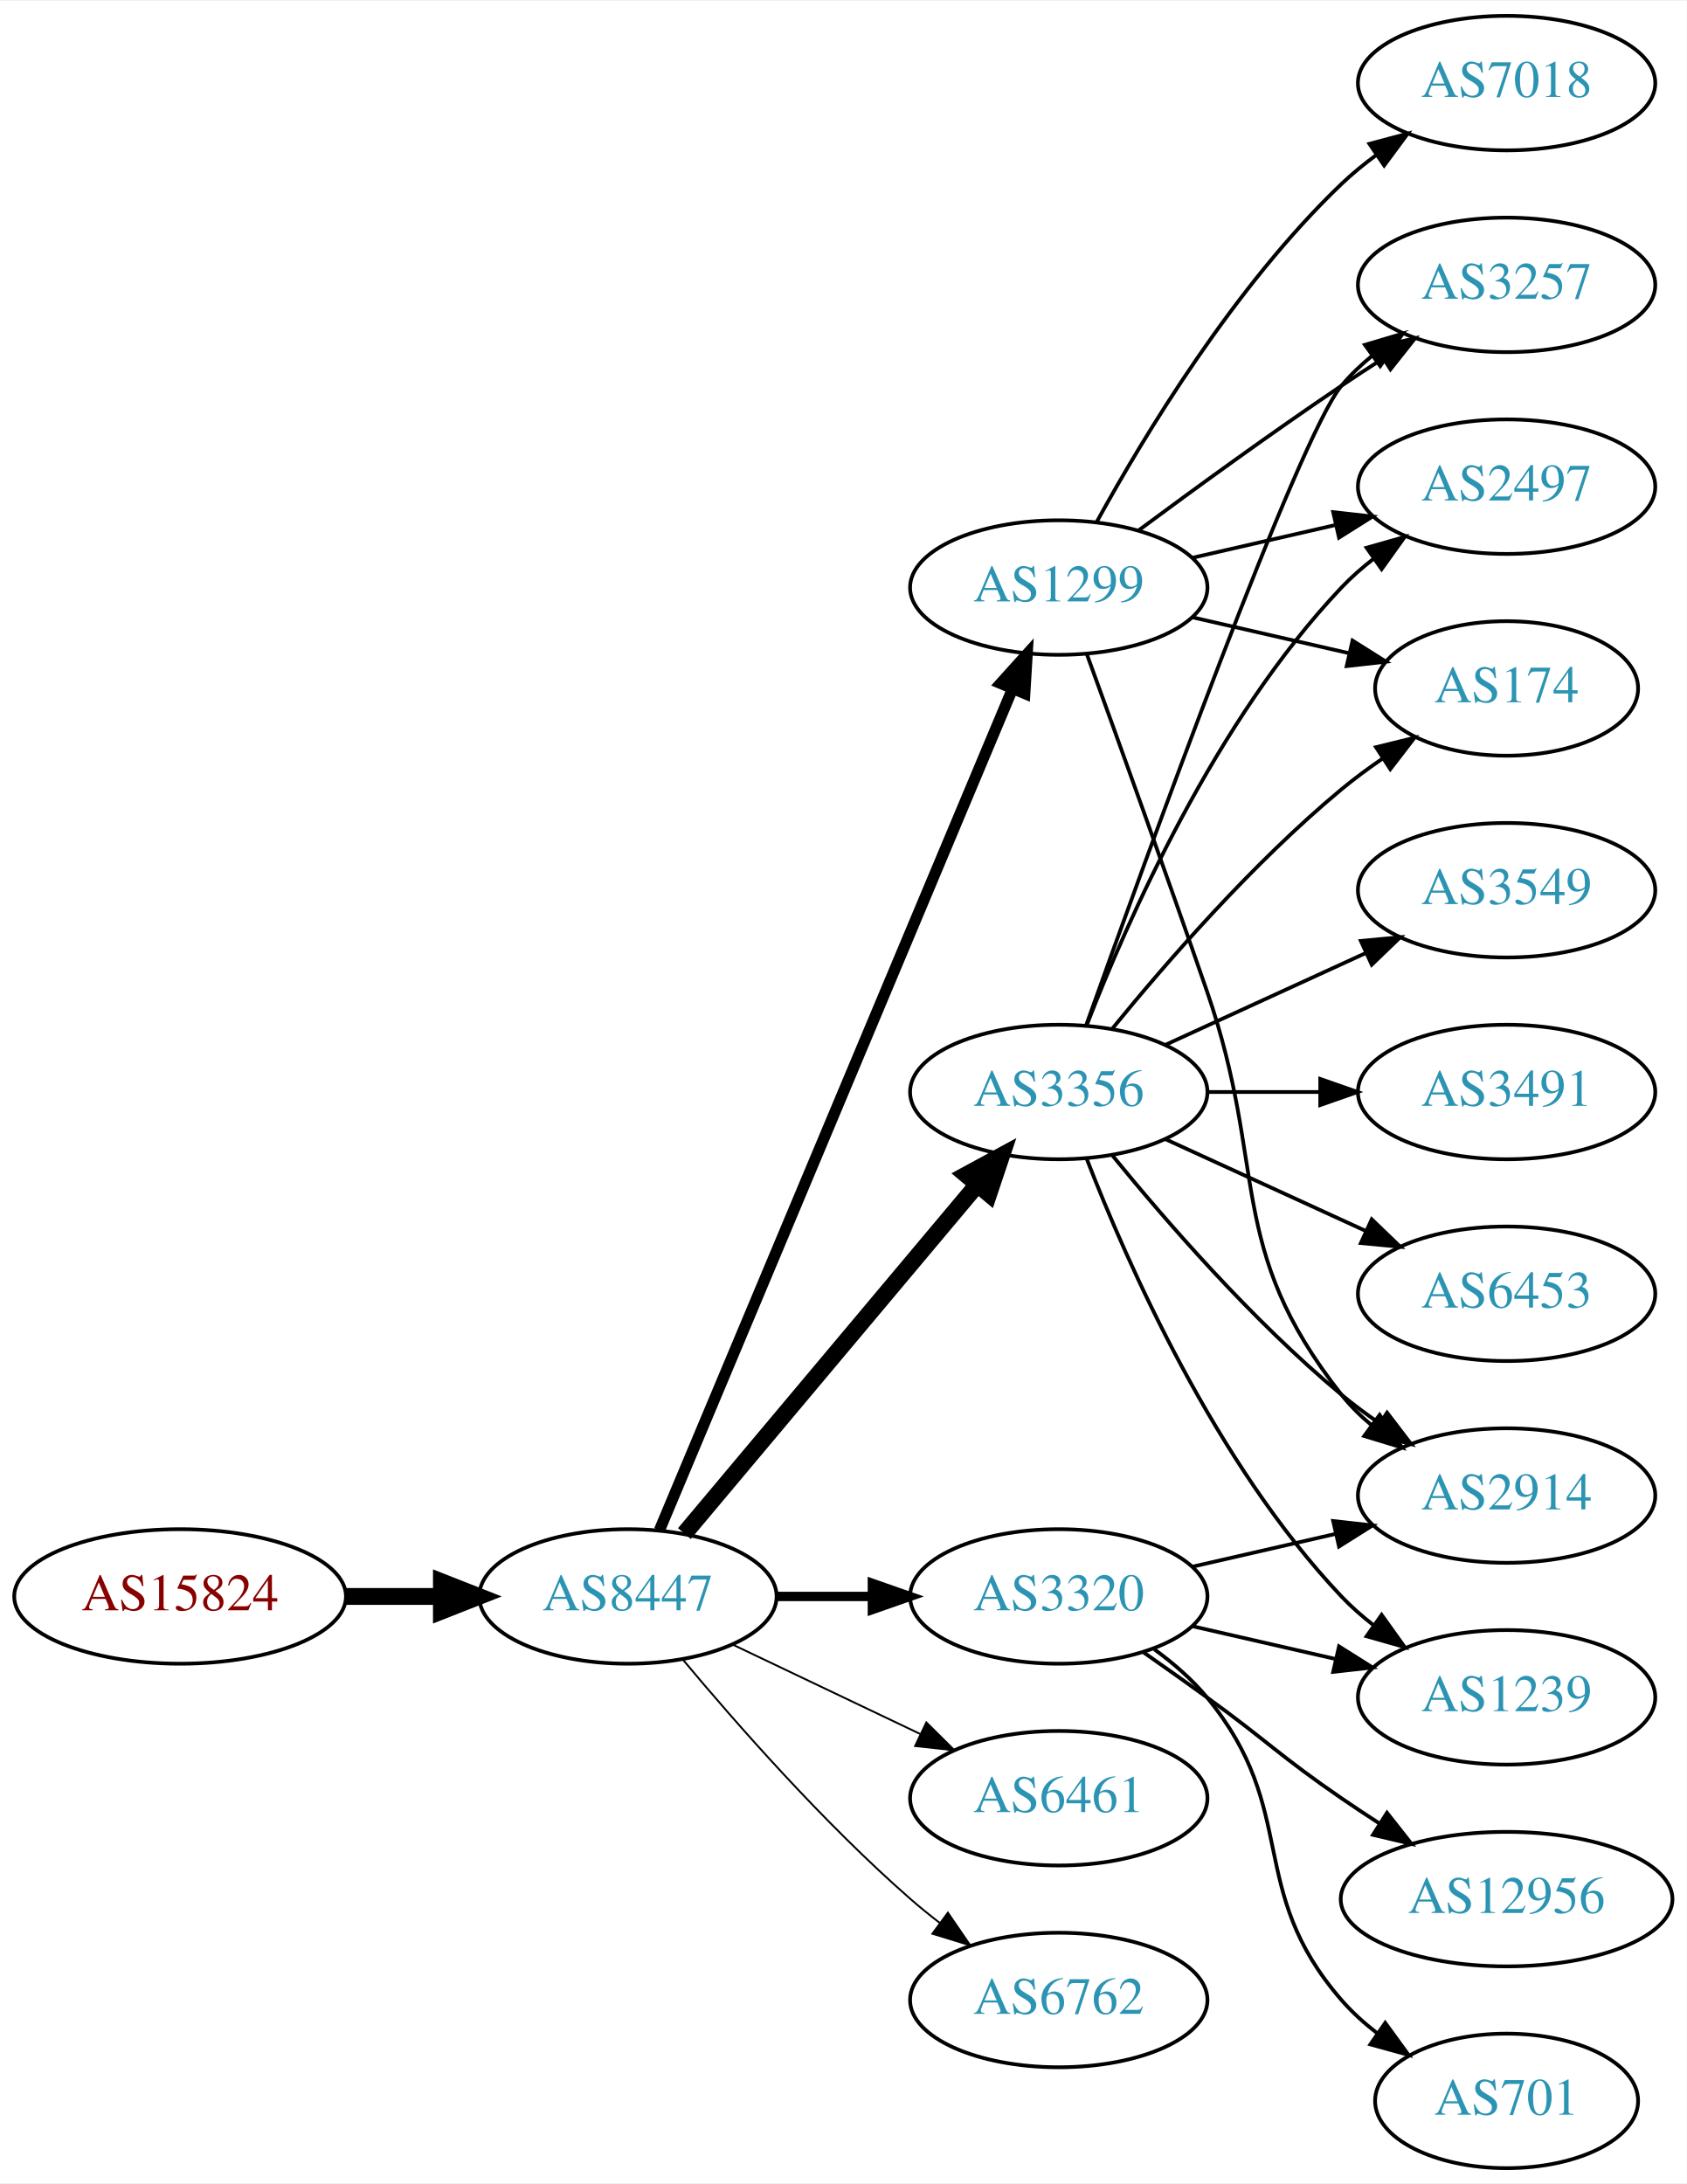
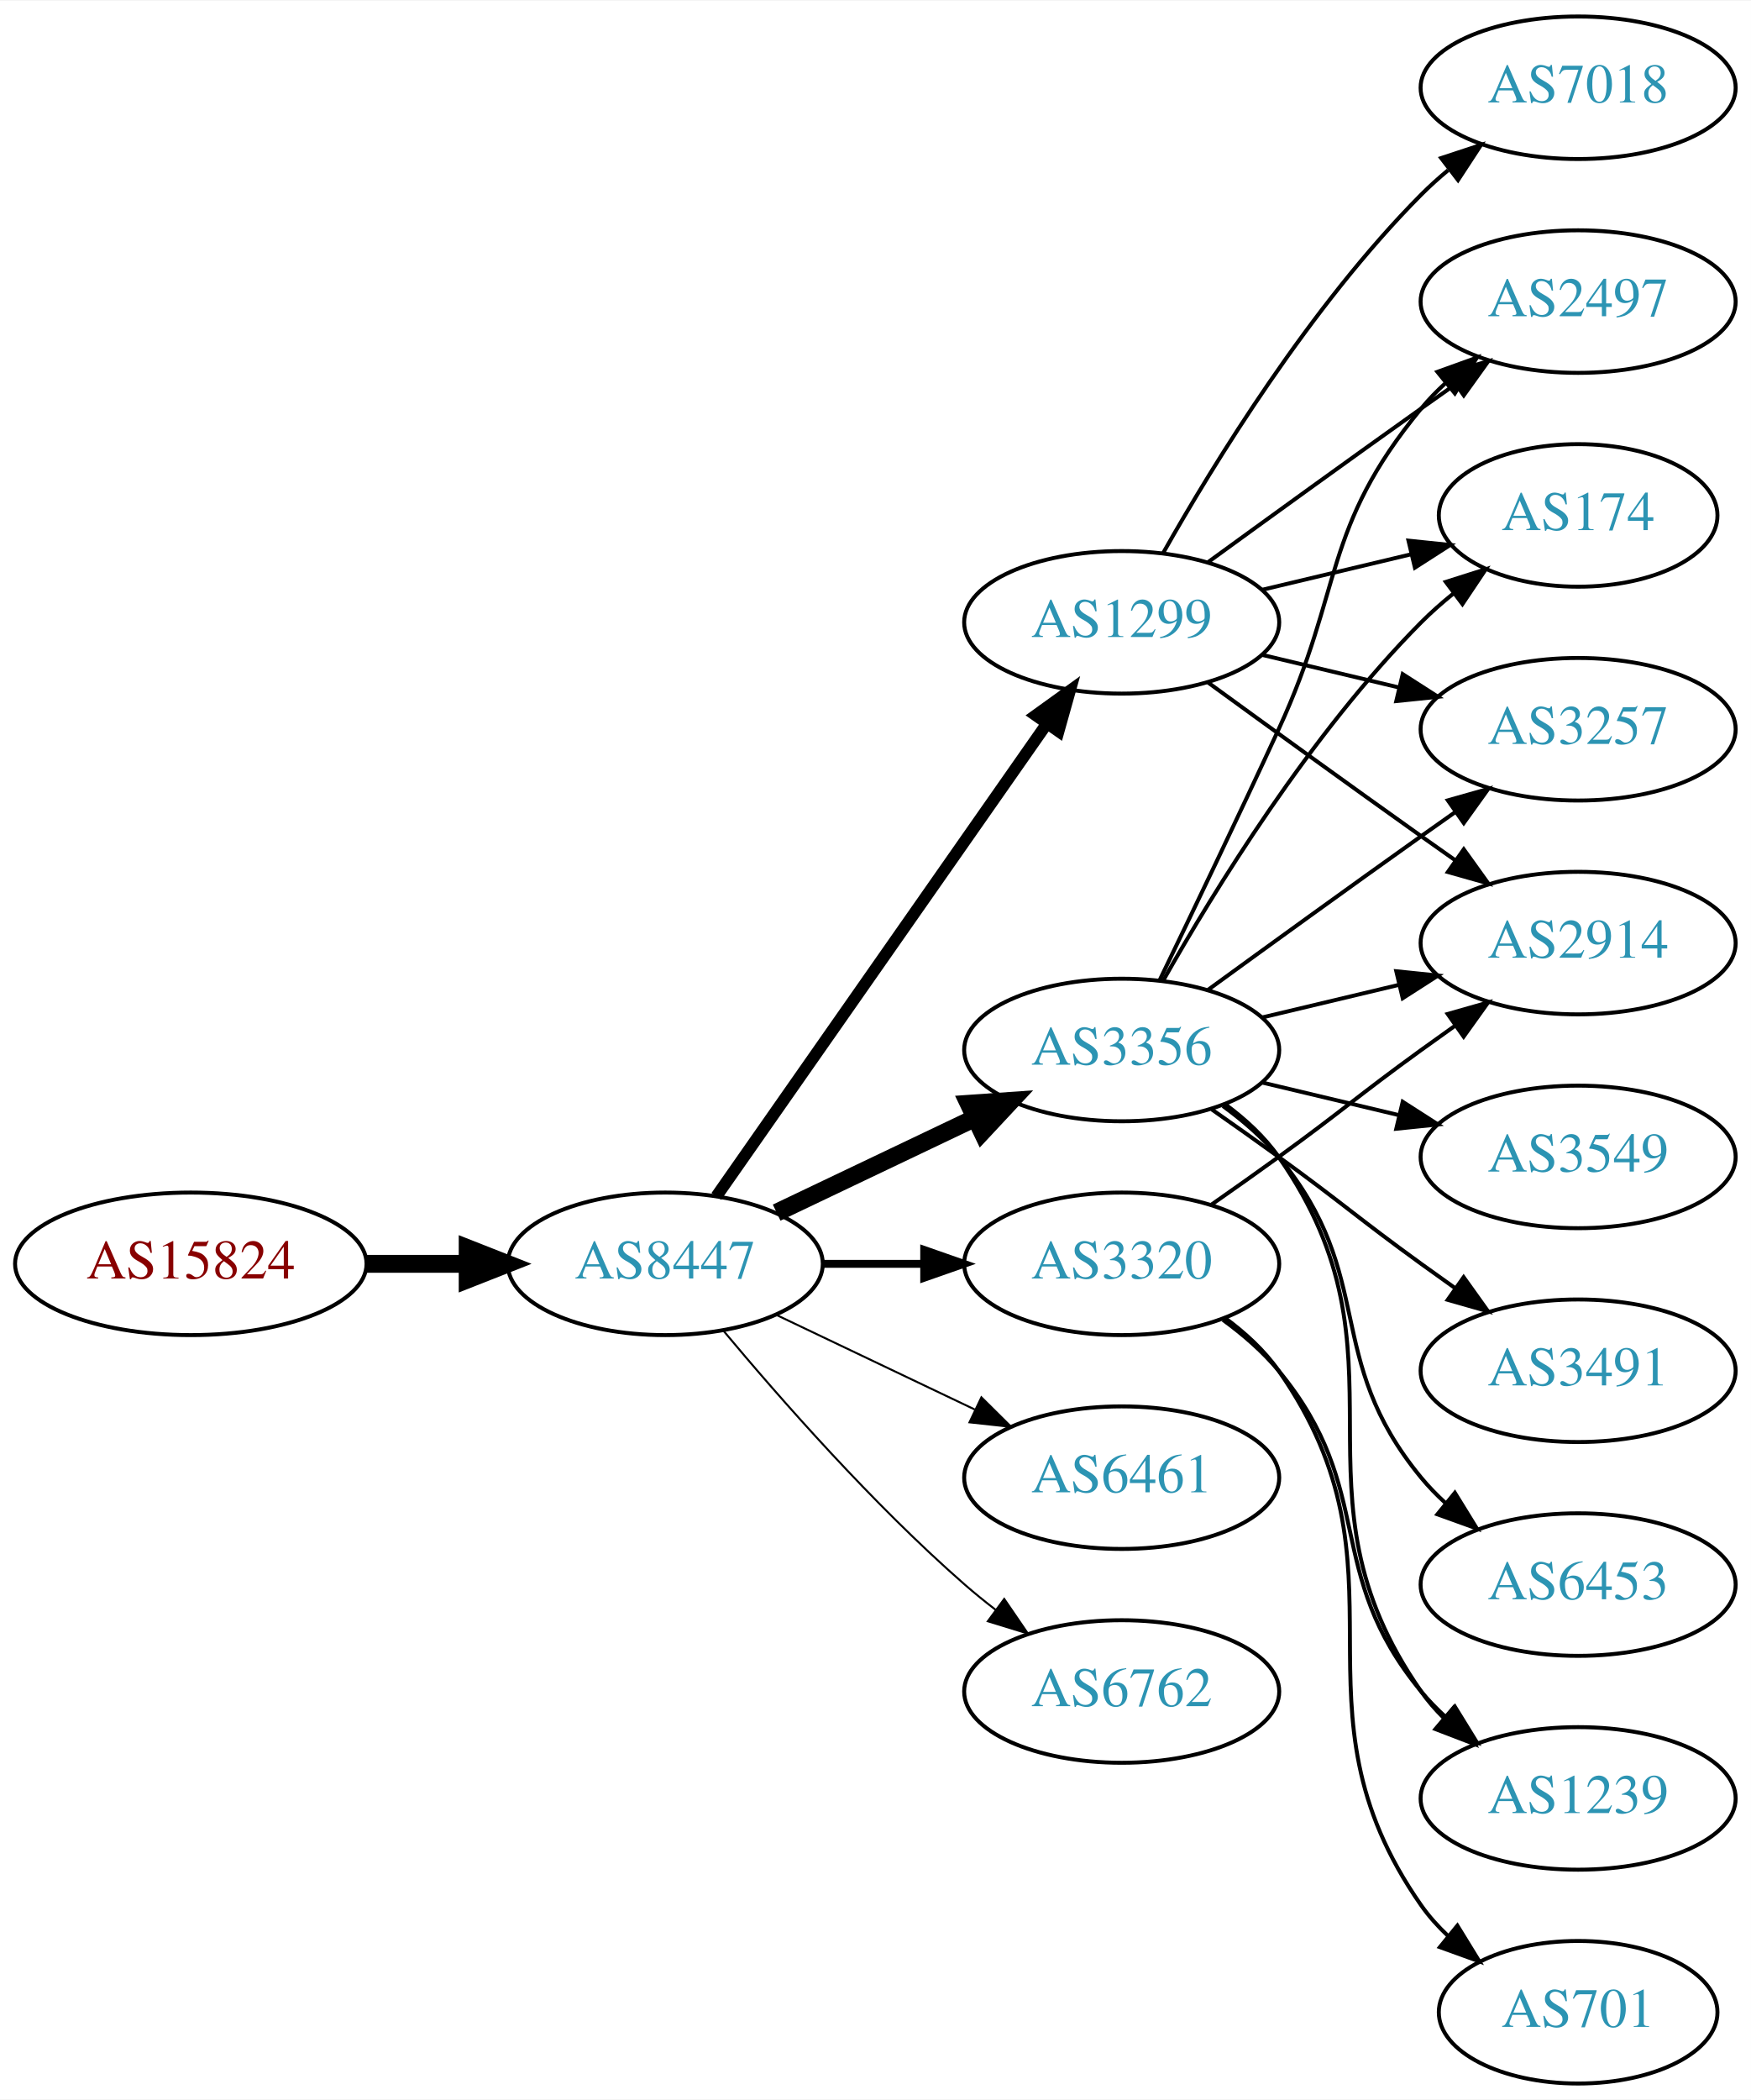
- <svg xmlns="http://www.w3.org/2000/svg" xmlns:xlink="http://www.w3.org/1999/xlink" width="451pt" height="584pt" viewBox="0.00 0.00 451.37 584.00">
-   <g id="graph0" class="graph" transform="scale(1 1) rotate(0) translate(4 580)">
-     <polygon fill="white" stroke="none" points="-4,4 -4,-580 447.37,-580 447.37,4 -4,4" />
+ <svg xmlns="http://www.w3.org/2000/svg" xmlns:xlink="http://www.w3.org/1999/xlink" width="442pt" height="530pt" viewBox="0.00 0.00 442.27 530.00">
+   <g id="graph0" class="graph" transform="scale(1 1) rotate(0) translate(4 526)">
+     <polygon fill="white" stroke="none" points="-4,4 -4,-526 438.271,-526 438.271,4 -4,4" />
    <g id="node1" class="node">
      <g id="a_node1">
        <a xlink:href="/asn/15824" xlink:title="AS15824 ~ A1 Telekom Austria AG [AT]">
-           <ellipse fill="#ffffff" stroke="black" cx="44.196" cy="-153" rx="44.393" ry="18" />
-           <text text-anchor="middle" x="44.196" y="-149.3" font-family="Times,serif" font-size="14.00" fill="#880000">AS15824</text>
+           <ellipse fill="#ffffff" stroke="black" cx="44.196" cy="-207" rx="44.393" ry="18" />
+           <text text-anchor="middle" x="44.196" y="-203.3" font-family="Times,serif" font-size="14.00" fill="#880000">AS15824</text>
        </a>
      </g>
    </g>
    <g id="node2" class="node">
      <g id="a_node2">
        <a xlink:href="/asn/8447" xlink:title="AS8447 ~ A1 Telekom Austria AG [AT]">
-           <ellipse fill="#ffffff" stroke="black" cx="164.039" cy="-153" rx="39.794" ry="18" />
-           <text text-anchor="middle" x="164.039" y="-149.3" font-family="Times,serif" font-size="14.00" fill="#2c94b3">AS8447</text>
+           <ellipse fill="#ffffff" stroke="black" cx="164.039" cy="-207" rx="39.794" ry="18" />
+           <text text-anchor="middle" x="164.039" y="-203.3" font-family="Times,serif" font-size="14.00" fill="#2c94b3">AS8447</text>
        </a>
      </g>
    </g>
    <g id="edge1" class="edge">
-       <path fill="none" stroke="black" stroke-width="4.5" d="M88.407,-153C96.72,-153 105.482,-153 113.965,-153" />
-       <polygon fill="black" stroke="black" stroke-width="4.5" points="114.123,-156.938 124.123,-153 114.123,-149.063 114.123,-156.938" />
+       <path fill="none" stroke="black" stroke-width="4.5" d="M88.407,-207C96.72,-207 105.482,-207 113.965,-207" />
+       <polygon fill="black" stroke="black" stroke-width="4.5" points="114.123,-210.938 124.123,-207 114.123,-203.063 114.123,-210.938" />
    </g>
    <g id="node3" class="node">
      <g id="a_node3">
-         <a xlink:href="/asn/1299" xlink:title="AS1299 ~ Telia Carrier [EU]">
-           <ellipse fill="#ffffff" stroke="black" cx="279.332" cy="-423" rx="39.794" ry="18" />
-           <text text-anchor="middle" x="279.332" y="-419.3" font-family="Times,serif" font-size="14.00" fill="#2c94b3">AS1299</text>
+         <a xlink:href="/asn/3356" xlink:title="AS3356 ~ Level 3 Parent, LLC [US]">
+           <ellipse fill="#ffffff" stroke="black" cx="279.332" cy="-261" rx="39.794" ry="18" />
+           <text text-anchor="middle" x="279.332" y="-257.3" font-family="Times,serif" font-size="14.00" fill="#2c94b3">AS3356</text>
        </a>
      </g>
    </g>
    <g id="edge2" class="edge">
-       <path fill="none" stroke="black" stroke-width="3" d="M172.472,-170.715C191.797,-216.771 243.72,-340.514 266.893,-395.739" />
-       <polygon fill="black" stroke="black" stroke-width="3" points="263.774,-397.352 270.871,-405.219 270.229,-394.644 263.774,-397.352" />
+       <path fill="none" stroke="black" stroke-width="4.5" d="M192.175,-219.934C207.169,-227.081 225.99,-236.052 242.213,-243.785" />
+       <polygon fill="black" stroke="black" stroke-width="4.5" points="240.695,-247.423 251.417,-248.171 244.084,-240.314 240.695,-247.423" />
    </g>
    <g id="node4" class="node">
      <g id="a_node4">
-         <a xlink:href="/asn/3356" xlink:title="AS3356 ~ Level 3 Parent, LLC [US]">
-           <ellipse fill="#ffffff" stroke="black" cx="279.332" cy="-288" rx="39.794" ry="18" />
-           <text text-anchor="middle" x="279.332" y="-284.3" font-family="Times,serif" font-size="14.00" fill="#2c94b3">AS3356</text>
+         <a xlink:href="/asn/1299" xlink:title="AS1299 ~ Telia Carrier [EU]">
+           <ellipse fill="#ffffff" stroke="black" cx="279.332" cy="-369" rx="39.794" ry="18" />
+           <text text-anchor="middle" x="279.332" y="-365.3" font-family="Times,serif" font-size="14.00" fill="#2c94b3">AS1299</text>
        </a>
      </g>
    </g>
    <g id="edge3" class="edge">
-       <path fill="none" stroke="black" stroke-width="4.5" d="M179.158,-169.825C198.833,-193.269 234.637,-235.934 257.415,-263.076" />
-       <polygon fill="black" stroke="black" stroke-width="4.5" points="254.59,-265.834 264.034,-270.963 260.622,-260.772 254.59,-265.834" />
+       <path fill="none" stroke="black" stroke-width="3" d="M176.949,-224.031C196.871,-252.517 237.06,-309.985 260.41,-343.374" />
+       <polygon fill="black" stroke="black" stroke-width="3" points="257.641,-345.521 266.24,-351.71 263.377,-341.509 257.641,-345.521" />
    </g>
    <g id="node5" class="node">
      <g id="a_node5">
        <a xlink:href="/asn/3320" xlink:title="AS3320 ~ DTAG [DE]">
-           <ellipse fill="#ffffff" stroke="black" cx="279.332" cy="-153" rx="39.794" ry="18" />
-           <text text-anchor="middle" x="279.332" y="-149.3" font-family="Times,serif" font-size="14.00" fill="#2c94b3">AS3320</text>
+           <ellipse fill="#ffffff" stroke="black" cx="279.332" cy="-207" rx="39.794" ry="18" />
+           <text text-anchor="middle" x="279.332" y="-203.3" font-family="Times,serif" font-size="14.00" fill="#2c94b3">AS3320</text>
        </a>
      </g>
    </g>
    <g id="edge4" class="edge">
-       <path fill="none" stroke="black" stroke-width="2.5" d="M203.711,-153C211.914,-153 220.678,-153 229.21,-153" />
-       <polygon fill="black" stroke="black" stroke-width="2.5" points="229.449,-156.5 239.449,-153 229.449,-149.5 229.449,-156.5" />
+       <path fill="none" stroke="black" stroke-width="2" d="M203.711,-207C211.914,-207 220.678,-207 229.21,-207" />
+       <polygon fill="black" stroke="black" stroke-width="2" points="229.449,-210.5 239.449,-207 229.449,-203.5 229.449,-210.5" />
    </g>
    <g id="node6" class="node">
      <g id="a_node6">
        <a xlink:href="/asn/6461" xlink:title="AS6461 ~ Zayo Bandwidth [US]">
-           <ellipse fill="#ffffff" stroke="black" cx="279.332" cy="-99" rx="39.794" ry="18" />
-           <text text-anchor="middle" x="279.332" y="-95.3" font-family="Times,serif" font-size="14.00" fill="#2c94b3">AS6461</text>
+           <ellipse fill="#ffffff" stroke="black" cx="279.332" cy="-153" rx="39.794" ry="18" />
+           <text text-anchor="middle" x="279.332" y="-149.3" font-family="Times,serif" font-size="14.00" fill="#2c94b3">AS6461</text>
        </a>
      </g>
    </g>
    <g id="edge5" class="edge">
-       <path fill="none" stroke="black" stroke-width="0.5" d="M192.175,-140.066C207.169,-132.919 225.99,-123.948 242.213,-116.215" />
-       <polygon fill="black" stroke="black" stroke-width="0.5" points="243.895,-119.291 251.417,-111.829 240.884,-112.972 243.895,-119.291" />
+       <path fill="none" stroke="black" stroke-width="0.5" d="M192.175,-194.066C207.169,-186.919 225.99,-177.948 242.213,-170.215" />
+       <polygon fill="black" stroke="black" stroke-width="0.5" points="243.895,-173.291 251.417,-165.829 240.884,-166.972 243.895,-173.291" />
    </g>
    <g id="node7" class="node">
      <g id="a_node7">
        <a xlink:href="/asn/6762" xlink:title="AS6762 ~ TELECOM ITALIA SPARKLE S.p.A. [IT]">
-           <ellipse fill="#ffffff" stroke="black" cx="279.332" cy="-45" rx="39.794" ry="18" />
-           <text text-anchor="middle" x="279.332" y="-41.3" font-family="Times,serif" font-size="14.00" fill="#2c94b3">AS6762</text>
+           <ellipse fill="#ffffff" stroke="black" cx="279.332" cy="-99" rx="39.794" ry="18" />
+           <text text-anchor="middle" x="279.332" y="-95.3" font-family="Times,serif" font-size="14.00" fill="#2c94b3">AS6762</text>
        </a>
      </g>
    </g>
    <g id="edge6" class="edge">
-       <path fill="none" stroke="black" stroke-width="0.5" d="M178.669,-136.183C192.951,-119.071 216.498,-92.255 239.685,-72 242.151,-69.846 244.789,-67.706 247.487,-65.628" />
-       <polygon fill="black" stroke="black" stroke-width="0.5" points="249.66,-68.375 255.641,-59.63 245.512,-62.736 249.66,-68.375" />
+       <path fill="none" stroke="black" stroke-width="0.5" d="M178.669,-190.183C192.951,-173.071 216.498,-146.255 239.685,-126 242.151,-123.846 244.789,-121.706 247.487,-119.628" />
+       <polygon fill="black" stroke="black" stroke-width="0.5" points="249.66,-122.375 255.641,-113.63 245.512,-116.736 249.66,-122.375" />
    </g>
    <g id="node8" class="node">
      <g id="a_node8">
        <a xlink:href="/asn/2914" xlink:title="AS2914 ~ NTT America, Inc. [US]">
-           <ellipse fill="#ffffff" stroke="black" cx="399.174" cy="-180" rx="39.794" ry="18" />
-           <text text-anchor="middle" x="399.174" y="-176.3" font-family="Times,serif" font-size="14.00" fill="#2c94b3">AS2914</text>
+           <ellipse fill="#ffffff" stroke="black" cx="394.625" cy="-288" rx="39.794" ry="18" />
+           <text text-anchor="middle" x="394.625" y="-284.3" font-family="Times,serif" font-size="14.00" fill="#2c94b3">AS2914</text>
        </a>
      </g>
    </g>
    <g id="edge7" class="edge">
-       <path fill="none" stroke="black" d="M286.88,-405.079C294.665,-383.688 307.987,-346.81 318.978,-315 335.502,-267.178 323.679,-246.754 354.978,-207 357.303,-204.047 360.047,-201.33 363.006,-198.853" />
-       <polygon fill="black" stroke="black" points="365.199,-201.585 371.203,-192.855 361.065,-195.936 365.199,-201.585" />
+       <path fill="none" stroke="black" d="M314.939,-269.248C325.81,-271.838 337.964,-274.735 349.407,-277.462" />
+       <polygon fill="black" stroke="black" points="348.69,-280.889 359.229,-279.803 350.313,-274.08 348.69,-280.889" />
    </g>
    <g id="node9" class="node">
      <g id="a_node9">
-         <a xlink:href="/asn/7018" xlink:title="AS7018 ~ AT&amp;T Services, Inc. [US]">
-           <ellipse fill="#ffffff" stroke="black" cx="399.174" cy="-558" rx="39.794" ry="18" />
-           <text text-anchor="middle" x="399.174" y="-554.3" font-family="Times,serif" font-size="14.00" fill="#2c94b3">AS7018</text>
+         <a xlink:href="/asn/3549" xlink:title="AS3549 ~ Level 3 Parent, LLC [US]">
+           <ellipse fill="#ffffff" stroke="black" cx="394.625" cy="-234" rx="39.794" ry="18" />
+           <text text-anchor="middle" x="394.625" y="-230.3" font-family="Times,serif" font-size="14.00" fill="#2c94b3">AS3549</text>
        </a>
      </g>
    </g>
    <g id="edge8" class="edge">
-       <path fill="none" stroke="black" d="M289.573,-440.713C302.118,-463.561 326.295,-503.611 354.978,-531 357.846,-533.739 361.035,-536.347 364.344,-538.785" />
-       <polygon fill="black" stroke="black" points="362.468,-541.742 372.704,-544.477 366.407,-535.956 362.468,-541.742" />
+       <path fill="none" stroke="black" d="M314.939,-252.752C325.81,-250.162 337.964,-247.265 349.407,-244.538" />
+       <polygon fill="black" stroke="black" points="350.313,-247.92 359.229,-242.197 348.69,-241.111 350.313,-247.92" />
    </g>
    <g id="node10" class="node">
      <g id="a_node10">
-         <a xlink:href="/asn/3257" xlink:title="AS3257 ~ GTT [DE]">
-           <ellipse fill="#ffffff" stroke="black" cx="399.174" cy="-504" rx="39.794" ry="18" />
-           <text text-anchor="middle" x="399.174" y="-500.3" font-family="Times,serif" font-size="14.00" fill="#2c94b3">AS3257</text>
+         <a xlink:href="/asn/3491" xlink:title="AS3491 ~ PCCW Global, Inc. [US]">
+           <ellipse fill="#ffffff" stroke="black" cx="394.625" cy="-180" rx="39.794" ry="18" />
+           <text text-anchor="middle" x="394.625" y="-176.3" font-family="Times,serif" font-size="14.00" fill="#2c94b3">AS3491</text>
        </a>
      </g>
    </g>
    <g id="edge9" class="edge">
-       <path fill="none" stroke="black" d="M300.662,-438.277C315.524,-449.304 336.269,-464.407 354.978,-477 358.527,-479.389 362.277,-481.839 366.026,-484.242" />
-       <polygon fill="black" stroke="black" points="364.352,-487.325 374.674,-489.712 368.094,-481.409 364.352,-487.325" />
+       <path fill="none" stroke="black" d="M302.089,-245.991C307.623,-242.121 313.542,-237.936 318.978,-234 335.178,-222.271 338.778,-218.729 354.978,-207 357.781,-204.971 360.712,-202.875 363.653,-200.79" />
+       <polygon fill="black" stroke="black" points="365.704,-203.627 371.868,-195.009 361.675,-197.903 365.704,-203.627" />
    </g>
    <g id="node11" class="node">
      <g id="a_node11">
        <a xlink:href="/asn/2497" xlink:title="AS2497 ~ Internet Initiative Japan Inc. [JP]">
-           <ellipse fill="#ffffff" stroke="black" cx="399.174" cy="-450" rx="39.794" ry="18" />
-           <text text-anchor="middle" x="399.174" y="-446.3" font-family="Times,serif" font-size="14.00" fill="#2c94b3">AS2497</text>
+           <ellipse fill="#ffffff" stroke="black" cx="394.625" cy="-450" rx="39.794" ry="18" />
+           <text text-anchor="middle" x="394.625" y="-446.3" font-family="Times,serif" font-size="14.00" fill="#2c94b3">AS2497</text>
        </a>
      </g>
    </g>
    <g id="edge10" class="edge">
-       <path fill="none" stroke="black" d="M315.051,-430.955C327.051,-433.704 340.672,-436.825 353.364,-439.733" />
-       <polygon fill="black" stroke="black" points="352.767,-443.187 363.296,-442.009 354.33,-436.364 352.767,-443.187" />
+       <path fill="none" stroke="black" d="M288.913,-278.633C296.837,-294.998 308.873,-320.065 318.978,-342 335.462,-377.781 329.913,-392.606 354.978,-423 356.833,-425.25 358.92,-427.396 361.139,-429.424" />
+       <polygon fill="black" stroke="black" points="359.075,-432.256 369.044,-435.844 363.488,-426.823 359.075,-432.256" />
    </g>
    <g id="node12" class="node">
      <g id="a_node12">
        <a xlink:href="/asn/174" xlink:title="AS174 ~ Cogent Communications [US]">
-           <ellipse fill="#ffffff" stroke="black" cx="399.174" cy="-396" rx="35.194" ry="18" />
-           <text text-anchor="middle" x="399.174" y="-392.3" font-family="Times,serif" font-size="14.00" fill="#2c94b3">AS174</text>
+           <ellipse fill="#ffffff" stroke="black" cx="394.625" cy="-396" rx="35.194" ry="18" />
+           <text text-anchor="middle" x="394.625" y="-392.3" font-family="Times,serif" font-size="14.00" fill="#2c94b3">AS174</text>
        </a>
      </g>
    </g>
    <g id="edge11" class="edge">
-       <path fill="none" stroke="black" d="M315.051,-415.045C328.143,-412.045 343.166,-408.604 356.806,-405.478" />
-       <polygon fill="black" stroke="black" points="357.948,-408.807 366.914,-403.162 356.384,-401.984 357.948,-408.807" />
-     </g>
-     <g id="edge15" class="edge">
-       <path fill="none" stroke="black" d="M293.751,-270.935C307.865,-253.625 331.28,-226.655 354.978,-207 358.194,-204.332 361.695,-201.73 365.265,-199.259" />
-       <polygon fill="black" stroke="black" points="367.189,-202.183 373.622,-193.764 363.343,-196.334 367.189,-202.183" />
-     </g>
-     <g id="edge19" class="edge">
-       <path fill="none" stroke="black" d="M286.662,-305.86C302.502,-350.267 343.411,-463.103 354.978,-477 357.383,-479.889 360.179,-482.563 363.172,-485.013" />
-       <polygon fill="black" stroke="black" points="361.26,-487.95 371.415,-490.973 365.361,-482.277 361.26,-487.95" />
-     </g>
-     <g id="edge14" class="edge">
-       <path fill="none" stroke="black" d="M286.855,-305.994C297.605,-333.728 321.262,-387.429 354.978,-423 357.564,-425.728 360.481,-428.294 363.55,-430.677" />
-       <polygon fill="black" stroke="black" points="361.704,-433.658 371.898,-436.543 365.728,-427.93 361.704,-433.658" />
-     </g>
-     <g id="edge18" class="edge">
-       <path fill="none" stroke="black" d="M293.751,-305.065C307.865,-322.375 331.28,-349.345 354.978,-369 358.441,-371.872 362.234,-374.669 366.088,-377.308" />
-       <polygon fill="black" stroke="black" points="364.231,-380.275 374.521,-382.797 368.05,-374.408 364.231,-380.275" />
+       <path fill="none" stroke="black" d="M289.791,-278.49C302.573,-301.096 327.005,-340.886 354.978,-369 357.478,-371.513 360.239,-373.949 363.1,-376.261" />
+       <polygon fill="black" stroke="black" points="361.198,-379.21 371.297,-382.413 365.401,-373.611 361.198,-379.21" />
    </g>
    <g id="node13" class="node">
      <g id="a_node13">
-         <a xlink:href="/asn/3491" xlink:title="AS3491 ~ PCCW Global, Inc. [US]">
-           <ellipse fill="#ffffff" stroke="black" cx="399.174" cy="-288" rx="39.794" ry="18" />
-           <text text-anchor="middle" x="399.174" y="-284.3" font-family="Times,serif" font-size="14.00" fill="#2c94b3">AS3491</text>
+         <a xlink:href="/asn/1239" xlink:title="AS1239 ~ Sprint [US]">
+           <ellipse fill="#ffffff" stroke="black" cx="394.625" cy="-72" rx="39.794" ry="18" />
+           <text text-anchor="middle" x="394.625" y="-68.3" font-family="Times,serif" font-size="14.00" fill="#2c94b3">AS1239</text>
        </a>
      </g>
    </g>
    <g id="edge12" class="edge">
-       <path fill="none" stroke="black" d="M319.244,-288C328.798,-288 339.147,-288 349.11,-288" />
-       <polygon fill="black" stroke="black" points="349.302,-291.5 359.302,-288 349.302,-284.5 349.302,-291.5" />
+       <path fill="none" stroke="black" d="M305.491,-247.284C310.555,-243.545 315.411,-239.096 318.978,-234 354.592,-183.131 319.365,-149.869 354.978,-99 356.65,-96.611 358.606,-94.365 360.733,-92.267" />
+       <polygon fill="black" stroke="black" points="363.097,-94.851 368.465,-85.716 358.573,-89.51 363.097,-94.851" />
    </g>
    <g id="node14" class="node">
      <g id="a_node14">
        <a xlink:href="/asn/6453" xlink:title="AS6453 ~ TATA COMMUNICATIONS (AMERICA) INC [US]">
-           <ellipse fill="#ffffff" stroke="black" cx="399.174" cy="-234" rx="39.794" ry="18" />
-           <text text-anchor="middle" x="399.174" y="-230.3" font-family="Times,serif" font-size="14.00" fill="#2c94b3">AS6453</text>
+           <ellipse fill="#ffffff" stroke="black" cx="394.625" cy="-126" rx="39.794" ry="18" />
+           <text text-anchor="middle" x="394.625" y="-122.3" font-family="Times,serif" font-size="14.00" fill="#2c94b3">AS6453</text>
        </a>
      </g>
    </g>
    <g id="edge13" class="edge">
-       <path fill="none" stroke="black" d="M307.96,-275.339C323.917,-268.027 344.188,-258.739 361.471,-250.819" />
-       <polygon fill="black" stroke="black" points="363.085,-253.929 370.718,-246.581 360.169,-247.565 363.085,-253.929" />
+       <path fill="none" stroke="black" d="M304.912,-246.844C310.007,-243.128 315.02,-238.799 318.978,-234 344.043,-203.606 329.913,-183.394 354.978,-153 356.833,-150.75 358.92,-148.604 361.139,-146.576" />
+       <polygon fill="black" stroke="black" points="363.488,-149.177 369.044,-140.156 359.075,-143.744 363.488,-149.177" />
    </g>
    <g id="node15" class="node">
      <g id="a_node15">
-         <a xlink:href="/asn/1239" xlink:title="AS1239 ~ Sprint [US]">
-           <ellipse fill="#ffffff" stroke="black" cx="399.174" cy="-126" rx="39.794" ry="18" />
-           <text text-anchor="middle" x="399.174" y="-122.3" font-family="Times,serif" font-size="14.00" fill="#2c94b3">AS1239</text>
-         </a>
-       </g>
+         <a xlink:href="/asn/3257" xlink:title="AS3257 ~ GTT [DE]">
+           <ellipse fill="#ffffff" stroke="black" cx="394.625" cy="-342" rx="39.794" ry="18" />
+           <text text-anchor="middle" x="394.625" y="-338.3" font-family="Times,serif" font-size="14.00" fill="#2c94b3">AS3257</text>
+         </a>
+       </g>
+     </g>
+     <g id="edge14" class="edge">
+       <path fill="none" stroke="black" d="M301.18,-276.222C316.114,-287.091 336.727,-302.025 354.978,-315 357.799,-317.005 360.742,-319.085 363.69,-321.159" />
+       <polygon fill="black" stroke="black" points="361.717,-324.05 371.914,-326.926 365.736,-318.319 361.717,-324.05" />
    </g>
    <g id="edge16" class="edge">
-       <path fill="none" stroke="black" d="M286.855,-270.006C297.605,-242.272 321.262,-188.571 354.978,-153 357.564,-150.272 360.481,-147.706 363.55,-145.323" />
-       <polygon fill="black" stroke="black" points="365.728,-148.07 371.898,-139.457 361.704,-142.342 365.728,-148.07" />
+       <path fill="none" stroke="black" d="M301.18,-353.778C316.114,-342.909 336.727,-327.975 354.978,-315 357.799,-312.995 360.742,-310.915 363.69,-308.841" />
+       <polygon fill="black" stroke="black" points="365.736,-311.681 371.914,-303.074 361.717,-305.95 365.736,-311.681" />
+     </g>
+     <g id="edge18" class="edge">
+       <path fill="none" stroke="black" d="M301.18,-384.222C316.114,-395.091 336.727,-410.025 354.978,-423 357.799,-425.005 360.742,-427.085 363.69,-429.159" />
+       <polygon fill="black" stroke="black" points="361.717,-432.05 371.914,-434.926 365.736,-426.319 361.717,-432.05" />
+     </g>
+     <g id="edge19" class="edge">
+       <path fill="none" stroke="black" d="M314.939,-377.248C326.733,-380.058 340.038,-383.229 352.306,-386.153" />
+       <polygon fill="black" stroke="black" points="351.772,-389.624 362.311,-388.537 353.394,-382.814 351.772,-389.624" />
+     </g>
+     <g id="edge17" class="edge">
+       <path fill="none" stroke="black" d="M314.939,-360.752C325.81,-358.162 337.964,-355.265 349.407,-352.538" />
+       <polygon fill="black" stroke="black" points="350.313,-355.92 359.229,-350.197 348.69,-349.111 350.313,-355.92" />
    </g>
    <g id="node16" class="node">
      <g id="a_node16">
-         <a xlink:href="/asn/3549" xlink:title="AS3549 ~ Level 3 Parent, LLC [US]">
-           <ellipse fill="#ffffff" stroke="black" cx="399.174" cy="-342" rx="39.794" ry="18" />
-           <text text-anchor="middle" x="399.174" y="-338.3" font-family="Times,serif" font-size="14.00" fill="#2c94b3">AS3549</text>
-         </a>
-       </g>
-     </g>
-     <g id="edge17" class="edge">
-       <path fill="none" stroke="black" d="M307.96,-300.661C323.917,-307.973 344.188,-317.261 361.471,-325.181" />
-       <polygon fill="black" stroke="black" points="360.169,-328.435 370.718,-329.419 363.085,-322.071 360.169,-328.435" />
+         <a xlink:href="/asn/7018" xlink:title="AS7018 ~ AT&amp;T Services, Inc. [US]">
+           <ellipse fill="#ffffff" stroke="black" cx="394.625" cy="-504" rx="39.794" ry="18" />
+           <text text-anchor="middle" x="394.625" y="-500.3" font-family="Times,serif" font-size="14.00" fill="#2c94b3">AS7018</text>
+         </a>
+       </g>
+     </g>
+     <g id="edge15" class="edge">
+       <path fill="none" stroke="black" d="M289.791,-386.49C302.573,-409.096 327.005,-448.886 354.978,-477 357.089,-479.121 359.385,-481.188 361.77,-483.171" />
+       <polygon fill="black" stroke="black" points="360.023,-486.242 370.086,-489.556 364.286,-480.69 360.023,-486.242" />
    </g>
    <g id="edge20" class="edge">
-       <path fill="none" stroke="black" d="M315.051,-160.955C327.051,-163.704 340.672,-166.825 353.364,-169.733" />
-       <polygon fill="black" stroke="black" points="352.767,-173.187 363.296,-172.009 354.33,-166.364 352.767,-173.187" />
+       <path fill="none" stroke="black" d="M302.089,-222.009C307.623,-225.879 313.542,-230.064 318.978,-234 335.178,-245.729 338.778,-249.271 354.978,-261 357.781,-263.029 360.712,-265.125 363.653,-267.21" />
+       <polygon fill="black" stroke="black" points="361.675,-270.097 371.868,-272.991 365.704,-264.373 361.675,-270.097" />
    </g>
    <g id="edge21" class="edge">
-       <path fill="none" stroke="black" d="M315.051,-145.045C327.051,-142.296 340.672,-139.175 353.364,-136.267" />
-       <polygon fill="black" stroke="black" points="354.33,-139.636 363.296,-133.991 352.767,-132.813 354.33,-139.636" />
+       <path fill="none" stroke="black" d="M304.912,-192.844C310.007,-189.128 315.02,-184.799 318.978,-180 344.043,-149.606 329.913,-129.394 354.978,-99 356.833,-96.751 358.92,-94.604 361.139,-92.576" />
+       <polygon fill="black" stroke="black" points="363.488,-95.177 369.044,-86.156 359.075,-89.744 363.488,-95.177" />
    </g>
    <g id="node17" class="node">
      <g id="a_node17">
        <a xlink:href="/asn/701" xlink:title="AS701 ~ UUNET [US]">
-           <ellipse fill="#ffffff" stroke="black" cx="399.174" cy="-18" rx="35.194" ry="18" />
-           <text text-anchor="middle" x="399.174" y="-14.3" font-family="Times,serif" font-size="14.00" fill="#2c94b3">AS701</text>
+           <ellipse fill="#ffffff" stroke="black" cx="394.625" cy="-18" rx="35.194" ry="18" />
+           <text text-anchor="middle" x="394.625" y="-14.3" font-family="Times,serif" font-size="14.00" fill="#2c94b3">AS701</text>
        </a>
      </g>
    </g>
    <g id="edge22" class="edge">
-       <path fill="none" stroke="black" d="M304.912,-138.844C310.007,-135.128 315.02,-130.799 318.978,-126 344.043,-95.606 329.144,-74.742 354.978,-45 357.784,-41.77 361.071,-38.797 364.559,-36.098" />
-       <polygon fill="black" stroke="black" points="366.693,-38.878 372.925,-30.31 362.71,-33.121 366.693,-38.878" />
-     </g>
-     <g id="node18" class="node">
-       <g id="a_node18">
-         <a xlink:href="/asn/12956" xlink:title="AS12956 ~ TELXIUS [ES]">
-           <ellipse fill="#ffffff" stroke="black" cx="399.174" cy="-72" rx="44.393" ry="18" />
-           <text text-anchor="middle" x="399.174" y="-68.3" font-family="Times,serif" font-size="14.00" fill="#2c94b3">AS12956</text>
-         </a>
-       </g>
-     </g>
-     <g id="edge23" class="edge">
-       <path fill="none" stroke="black" d="M302.089,-137.991C307.623,-134.121 313.542,-129.936 318.978,-126 335.178,-114.271 338.483,-110.311 354.978,-99 358.249,-96.757 361.699,-94.472 365.166,-92.227" />
-       <polygon fill="black" stroke="black" points="367.167,-95.102 373.724,-86.78 363.408,-89.197 367.167,-95.102" />
+       <path fill="none" stroke="black" d="M305.491,-193.284C310.555,-189.545 315.411,-185.096 318.978,-180 354.592,-129.131 319.365,-95.869 354.978,-45 356.903,-42.251 359.202,-39.69 361.707,-37.327" />
+       <polygon fill="black" stroke="black" points="364.124,-39.873 369.668,-30.844 359.704,-34.445 364.124,-39.873" />
    </g>
  </g>
</svg>
